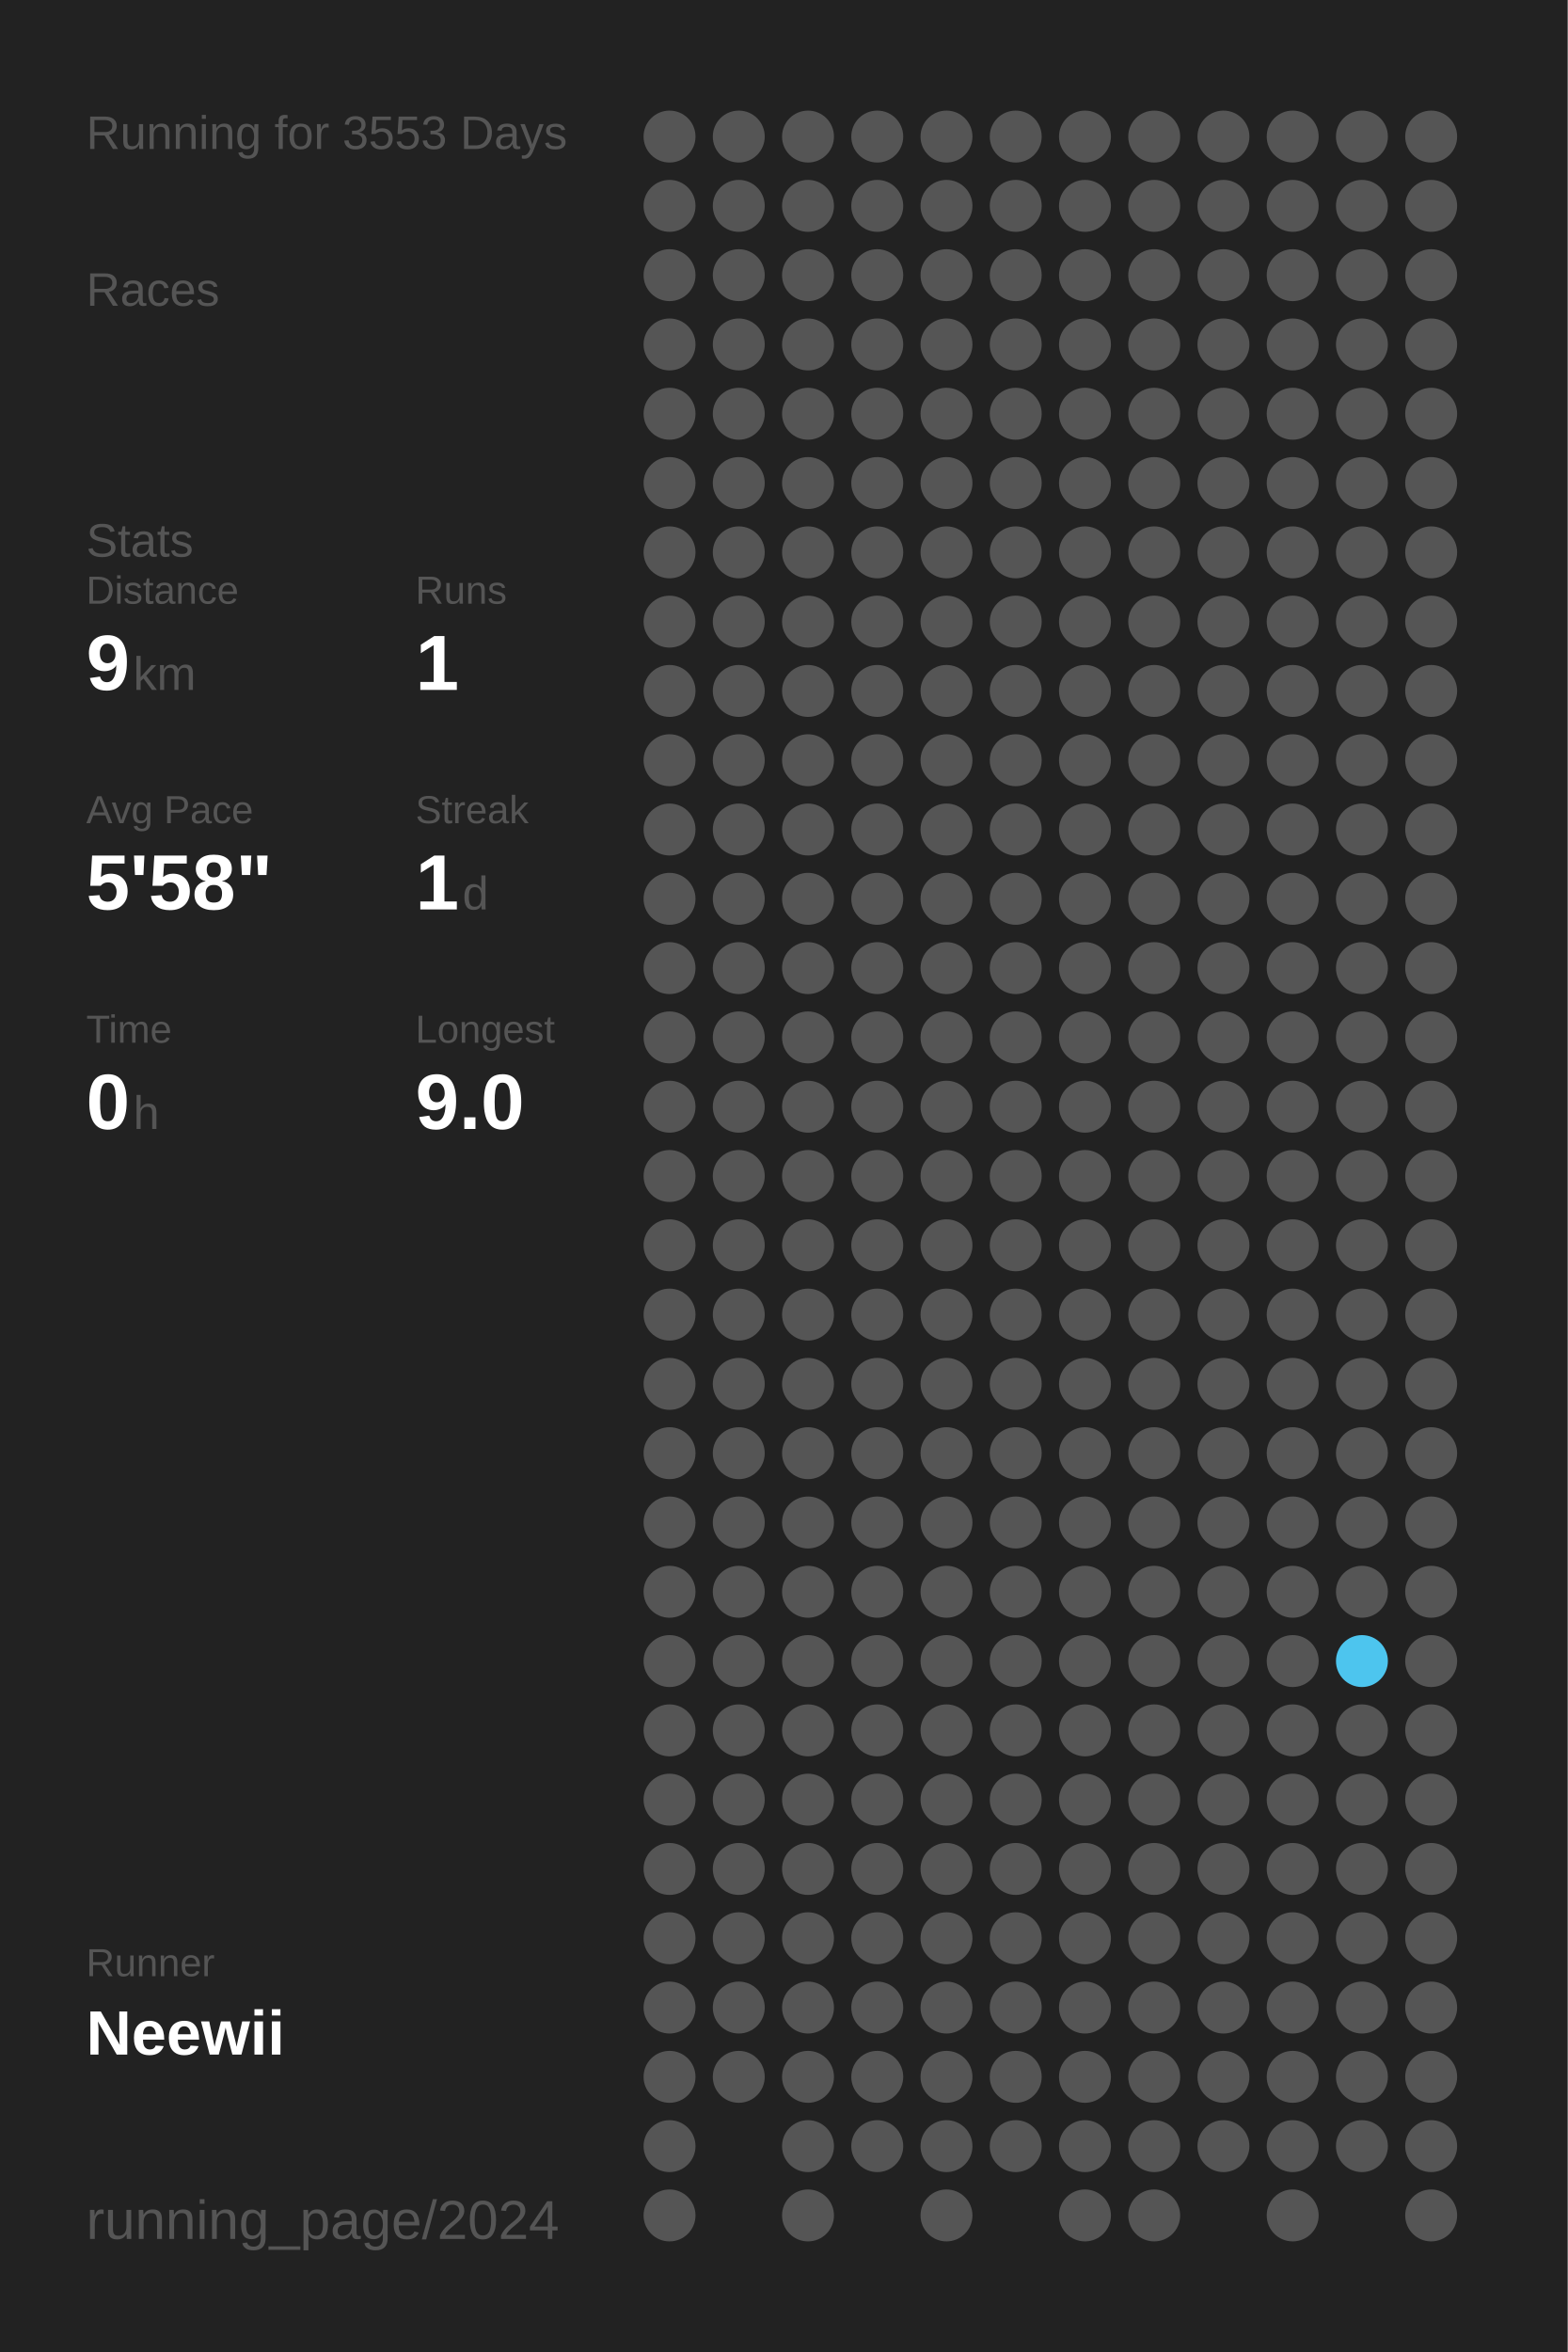
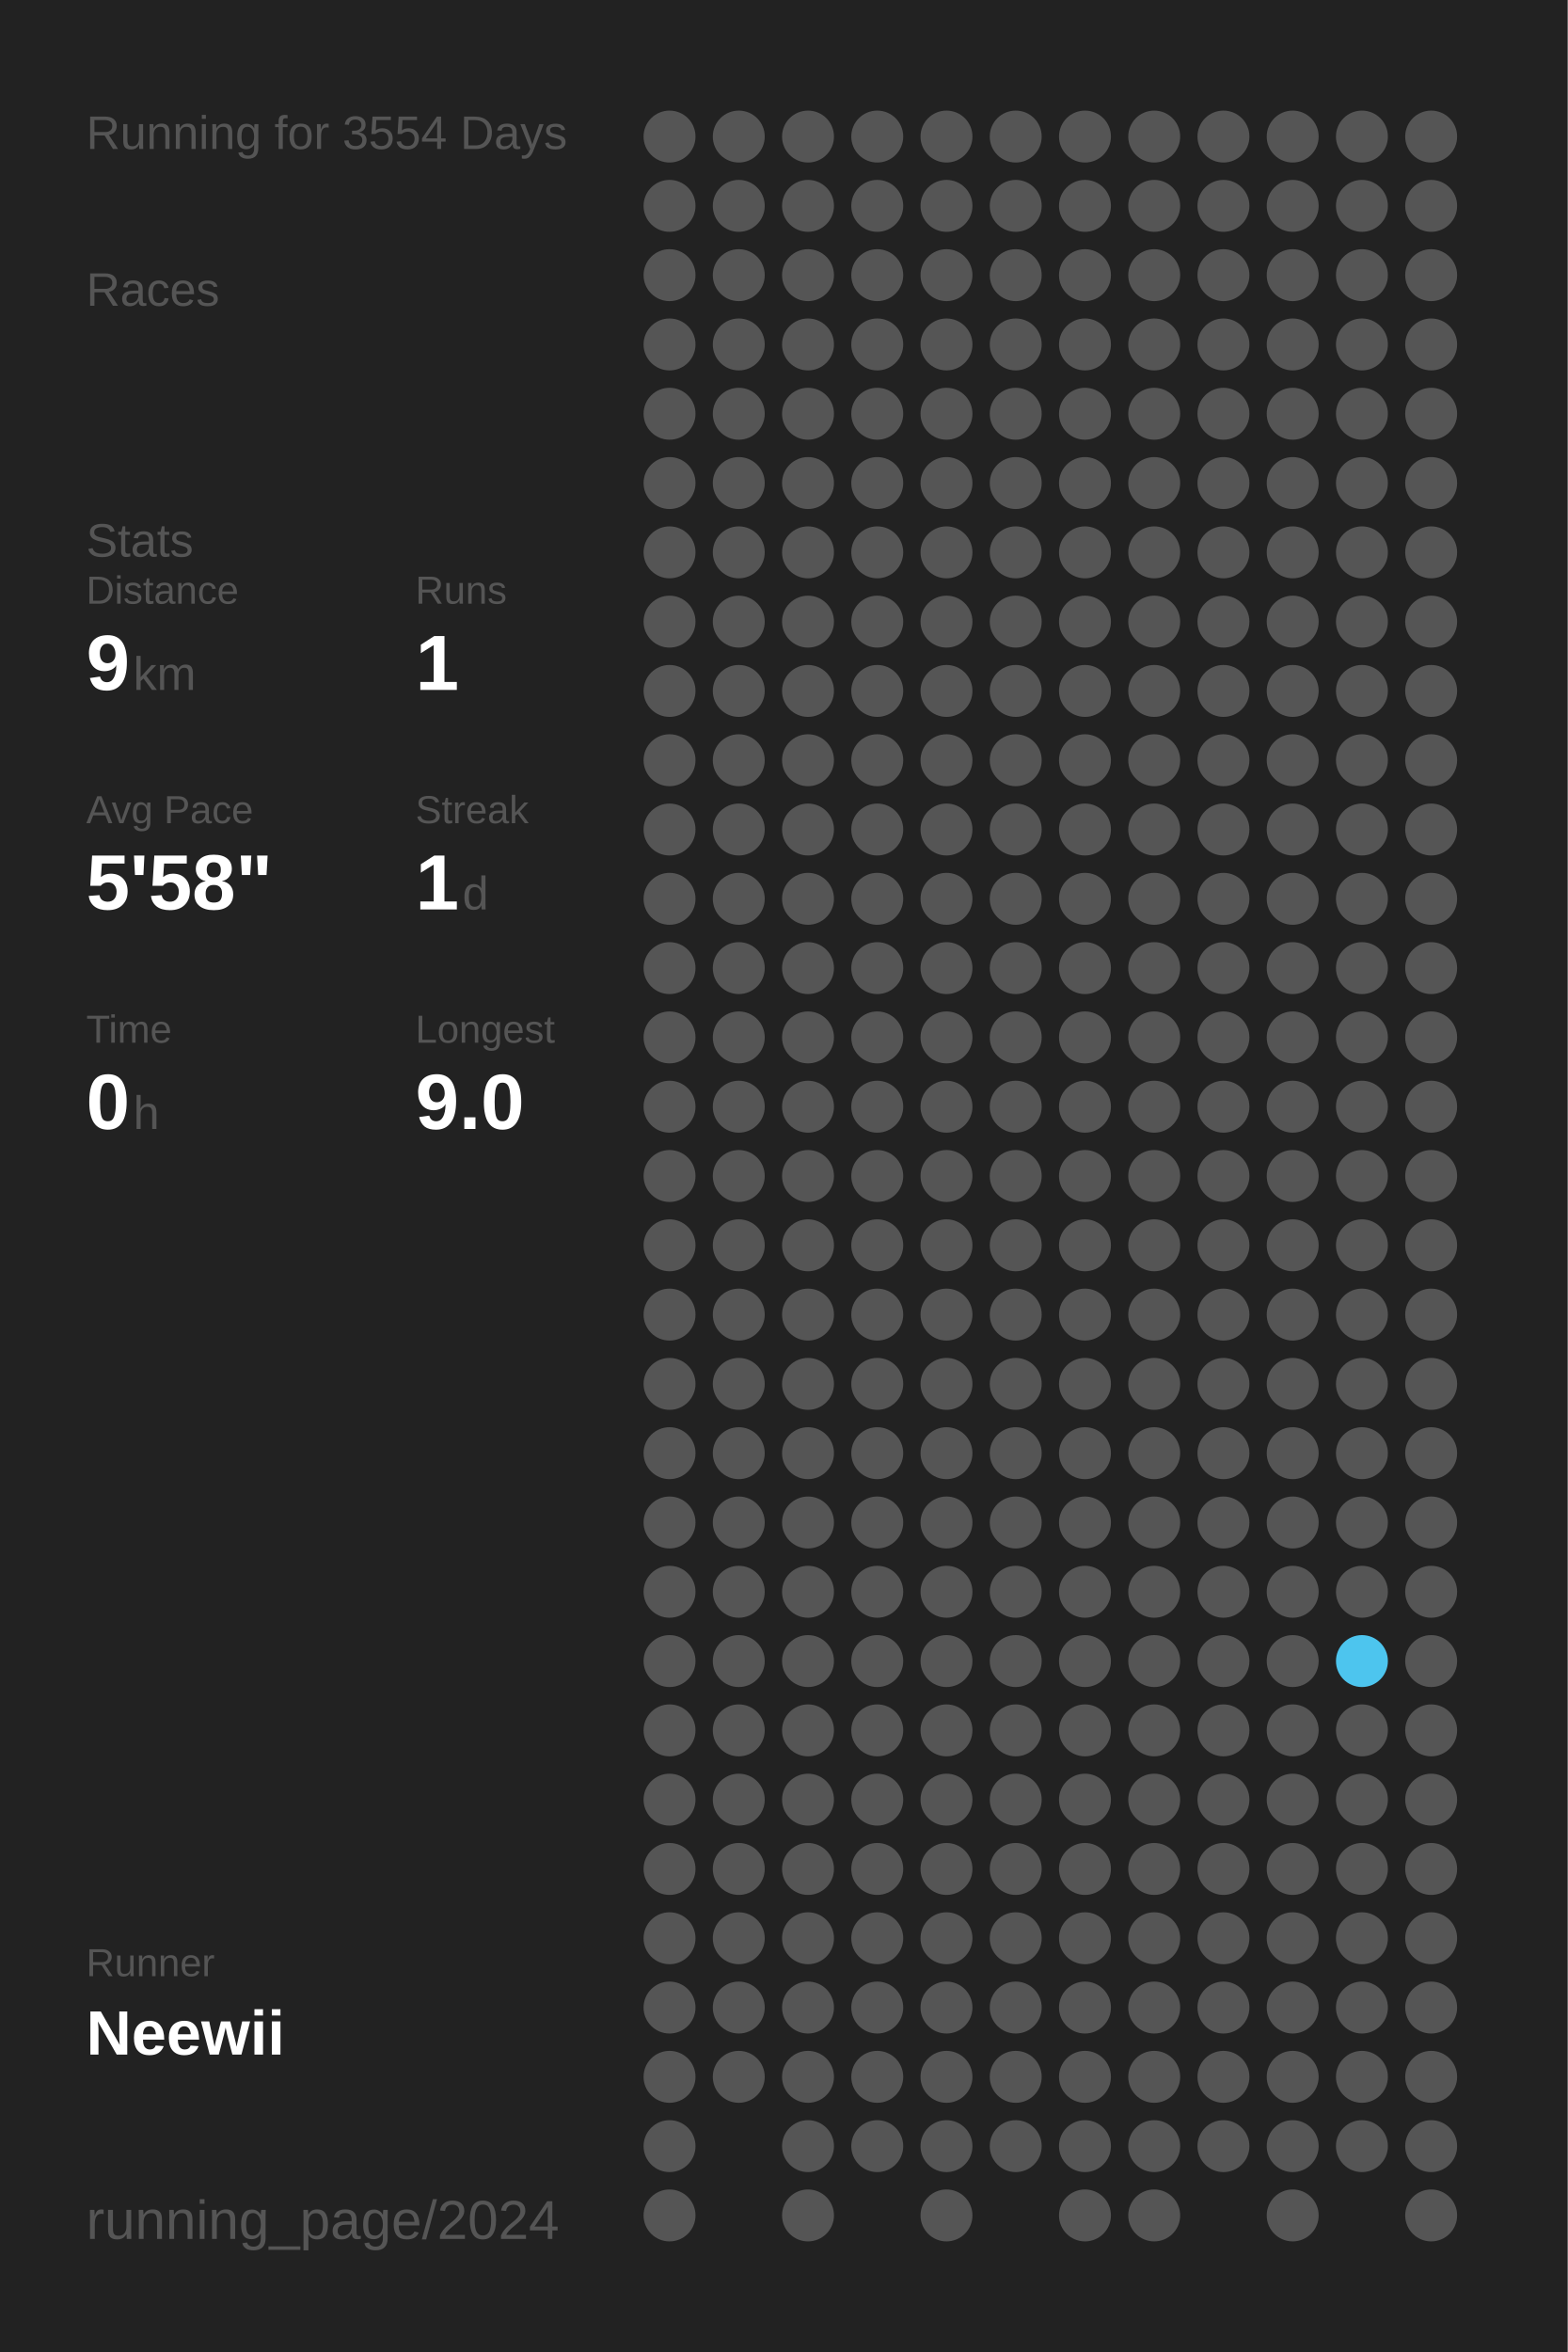
<svg xmlns="http://www.w3.org/2000/svg" baseProfile="full" height="300mm" version="1.1" viewBox="0,0,200,300" width="200mm">
  <defs />
  <rect fill="#222222" height="300" width="200" x="0" y="0" />
-   <text fill="#555555" style="font-size:6px; font-family:Arial;" x="11" y="19">Running for 3553 Days</text>
+   <text fill="#555555" style="font-size:6px; font-family:Arial;" x="11" y="19">Running for 3554 Days</text>
  <text fill="#555555" style="font-size:6px; font-family:Arial;" x="11" y="39">Races</text>
  <text fill="#555555" style="font-size:6px; font-family:Arial;" x="11" y="71">Stats</text>
  <text fill="#555555" style="font-size:5px; font-family:Arial;" x="11" y="77">Distance</text>
  <text fill="#FFFFFF" style="font-size:10px; font-family:Arial; font-weight:bold;" x="11" y="88">9</text>
  <text fill="#555555" style="font-size:6px; font-family:Arial;" x="17" y="88">km</text>
  <text fill="#555555" style="font-size:5px; font-family:Arial;" x="53" y="77">Runs</text>
  <text fill="#FFFFFF" style="font-size:10px; font-family:Arial; font-weight:bold;" x="53" y="88">1</text>
  <text fill="#555555" style="font-size:5px; font-family:Arial;" x="11" y="105">Avg Pace</text>
  <text fill="#FFFFFF" style="font-size:10px; font-family:Arial; font-weight:bold;" x="11" y="116">5'58"</text>
  <text fill="#555555" style="font-size:5px; font-family:Arial;" x="53" y="105">Streak</text>
  <text fill="#FFFFFF" style="font-size:10px; font-family:Arial; font-weight:bold;" x="53" y="116">1</text>
  <text fill="#555555" style="font-size:6px; font-family:Arial;" x="59" y="116">d</text>
  <text fill="#555555" style="font-size:5px; font-family:Arial;" x="11" y="133">Time</text>
  <text fill="#FFFFFF" style="font-size:10px; font-family:Arial; font-weight:bold;" x="11" y="144">0</text>
  <text fill="#555555" style="font-size:6px; font-family:Arial;" x="17" y="144">h</text>
  <text fill="#555555" style="font-size:5px; font-family:Arial;" x="53" y="133">Longest</text>
  <text fill="#FFFFFF" style="font-size:10px; font-family:Arial; font-weight:bold;" x="53" y="144">9.0</text>
  <text fill="#555555" style="font-size:5px; font-family:Arial;" x="11" y="252.065">Runner</text>
  <text fill="#FFFFFF" style="font-size:8px; font-family:Arial; font-weight:bold;" x="11" y="262.065">Neewii</text>
  <text fill="#555555" style="font-size:7px; font-family:Arial;" x="11" y="285.581">running_page/2024</text>
  <circle cx="85.417" cy="17.419" fill="#555555" r="3.312" />
  <circle cx="85.417" cy="26.258" fill="#555555" r="3.312" />
  <circle cx="85.417" cy="35.097" fill="#555555" r="3.312" />
  <circle cx="85.417" cy="43.935" fill="#555555" r="3.312" />
  <circle cx="85.417" cy="52.774" fill="#555555" r="3.312" />
  <circle cx="85.417" cy="61.613" fill="#555555" r="3.312" />
  <circle cx="85.417" cy="70.452" fill="#555555" r="3.312" />
  <circle cx="85.417" cy="79.29" fill="#555555" r="3.312" />
  <circle cx="85.417" cy="88.129" fill="#555555" r="3.312" />
  <circle cx="85.417" cy="96.968" fill="#555555" r="3.312" />
  <circle cx="85.417" cy="105.806" fill="#555555" r="3.312" />
  <circle cx="85.417" cy="114.645" fill="#555555" r="3.312" />
  <circle cx="85.417" cy="123.484" fill="#555555" r="3.312" />
  <circle cx="85.417" cy="132.323" fill="#555555" r="3.312" />
  <circle cx="85.417" cy="141.161" fill="#555555" r="3.312" />
  <circle cx="85.417" cy="150" fill="#555555" r="3.312" />
  <circle cx="85.417" cy="158.839" fill="#555555" r="3.312" />
  <circle cx="85.417" cy="167.677" fill="#555555" r="3.312" />
  <circle cx="85.417" cy="176.516" fill="#555555" r="3.312" />
  <circle cx="85.417" cy="185.355" fill="#555555" r="3.312" />
  <circle cx="85.417" cy="194.194" fill="#555555" r="3.312" />
  <circle cx="85.417" cy="203.032" fill="#555555" r="3.312" />
  <circle cx="85.417" cy="211.871" fill="#555555" r="3.312" />
  <circle cx="85.417" cy="220.71" fill="#555555" r="3.312" />
  <circle cx="85.417" cy="229.548" fill="#555555" r="3.312" />
  <circle cx="85.417" cy="238.387" fill="#555555" r="3.312" />
  <circle cx="85.417" cy="247.226" fill="#555555" r="3.312" />
  <circle cx="85.417" cy="256.065" fill="#555555" r="3.312" />
  <circle cx="85.417" cy="264.903" fill="#555555" r="3.312" />
  <circle cx="85.417" cy="273.742" fill="#555555" r="3.312" />
  <circle cx="85.417" cy="282.581" fill="#555555" r="3.312" />
  <circle cx="94.25" cy="17.419" fill="#555555" r="3.312" />
  <circle cx="94.25" cy="26.258" fill="#555555" r="3.312" />
  <circle cx="94.25" cy="35.097" fill="#555555" r="3.312" />
  <circle cx="94.25" cy="43.935" fill="#555555" r="3.312" />
  <circle cx="94.25" cy="52.774" fill="#555555" r="3.312" />
  <circle cx="94.25" cy="61.613" fill="#555555" r="3.312" />
  <circle cx="94.25" cy="70.452" fill="#555555" r="3.312" />
  <circle cx="94.25" cy="79.29" fill="#555555" r="3.312" />
  <circle cx="94.25" cy="88.129" fill="#555555" r="3.312" />
  <circle cx="94.25" cy="96.968" fill="#555555" r="3.312" />
  <circle cx="94.25" cy="105.806" fill="#555555" r="3.312" />
  <circle cx="94.25" cy="114.645" fill="#555555" r="3.312" />
  <circle cx="94.25" cy="123.484" fill="#555555" r="3.312" />
  <circle cx="94.25" cy="132.323" fill="#555555" r="3.312" />
  <circle cx="94.25" cy="141.161" fill="#555555" r="3.312" />
  <circle cx="94.25" cy="150" fill="#555555" r="3.312" />
  <circle cx="94.25" cy="158.839" fill="#555555" r="3.312" />
  <circle cx="94.25" cy="167.677" fill="#555555" r="3.312" />
  <circle cx="94.25" cy="176.516" fill="#555555" r="3.312" />
  <circle cx="94.25" cy="185.355" fill="#555555" r="3.312" />
  <circle cx="94.25" cy="194.194" fill="#555555" r="3.312" />
  <circle cx="94.25" cy="203.032" fill="#555555" r="3.312" />
  <circle cx="94.25" cy="211.871" fill="#555555" r="3.312" />
  <circle cx="94.25" cy="220.71" fill="#555555" r="3.312" />
  <circle cx="94.25" cy="229.548" fill="#555555" r="3.312" />
  <circle cx="94.25" cy="238.387" fill="#555555" r="3.312" />
  <circle cx="94.25" cy="247.226" fill="#555555" r="3.312" />
  <circle cx="94.25" cy="256.065" fill="#555555" r="3.312" />
  <circle cx="94.25" cy="264.903" fill="#555555" r="3.312" />
  <circle cx="103.083" cy="17.419" fill="#555555" r="3.312" />
  <circle cx="103.083" cy="26.258" fill="#555555" r="3.312" />
  <circle cx="103.083" cy="35.097" fill="#555555" r="3.312" />
  <circle cx="103.083" cy="43.935" fill="#555555" r="3.312" />
  <circle cx="103.083" cy="52.774" fill="#555555" r="3.312" />
  <circle cx="103.083" cy="61.613" fill="#555555" r="3.312" />
  <circle cx="103.083" cy="70.452" fill="#555555" r="3.312" />
  <circle cx="103.083" cy="79.29" fill="#555555" r="3.312" />
  <circle cx="103.083" cy="88.129" fill="#555555" r="3.312" />
  <circle cx="103.083" cy="96.968" fill="#555555" r="3.312" />
  <circle cx="103.083" cy="105.806" fill="#555555" r="3.312" />
  <circle cx="103.083" cy="114.645" fill="#555555" r="3.312" />
  <circle cx="103.083" cy="123.484" fill="#555555" r="3.312" />
  <circle cx="103.083" cy="132.323" fill="#555555" r="3.312" />
  <circle cx="103.083" cy="141.161" fill="#555555" r="3.312" />
  <circle cx="103.083" cy="150" fill="#555555" r="3.312" />
  <circle cx="103.083" cy="158.839" fill="#555555" r="3.312" />
  <circle cx="103.083" cy="167.677" fill="#555555" r="3.312" />
  <circle cx="103.083" cy="176.516" fill="#555555" r="3.312" />
  <circle cx="103.083" cy="185.355" fill="#555555" r="3.312" />
  <circle cx="103.083" cy="194.194" fill="#555555" r="3.312" />
  <circle cx="103.083" cy="203.032" fill="#555555" r="3.312" />
  <circle cx="103.083" cy="211.871" fill="#555555" r="3.312" />
  <circle cx="103.083" cy="220.71" fill="#555555" r="3.312" />
  <circle cx="103.083" cy="229.548" fill="#555555" r="3.312" />
  <circle cx="103.083" cy="238.387" fill="#555555" r="3.312" />
  <circle cx="103.083" cy="247.226" fill="#555555" r="3.312" />
  <circle cx="103.083" cy="256.065" fill="#555555" r="3.312" />
  <circle cx="103.083" cy="264.903" fill="#555555" r="3.312" />
  <circle cx="103.083" cy="273.742" fill="#555555" r="3.312" />
  <circle cx="103.083" cy="282.581" fill="#555555" r="3.312" />
  <circle cx="111.917" cy="17.419" fill="#555555" r="3.312" />
  <circle cx="111.917" cy="26.258" fill="#555555" r="3.312" />
  <circle cx="111.917" cy="35.097" fill="#555555" r="3.312" />
  <circle cx="111.917" cy="43.935" fill="#555555" r="3.312" />
  <circle cx="111.917" cy="52.774" fill="#555555" r="3.312" />
  <circle cx="111.917" cy="61.613" fill="#555555" r="3.312" />
  <circle cx="111.917" cy="70.452" fill="#555555" r="3.312" />
  <circle cx="111.917" cy="79.29" fill="#555555" r="3.312" />
  <circle cx="111.917" cy="88.129" fill="#555555" r="3.312" />
  <circle cx="111.917" cy="96.968" fill="#555555" r="3.312" />
  <circle cx="111.917" cy="105.806" fill="#555555" r="3.312" />
  <circle cx="111.917" cy="114.645" fill="#555555" r="3.312" />
  <circle cx="111.917" cy="123.484" fill="#555555" r="3.312" />
  <circle cx="111.917" cy="132.323" fill="#555555" r="3.312" />
  <circle cx="111.917" cy="141.161" fill="#555555" r="3.312" />
  <circle cx="111.917" cy="150" fill="#555555" r="3.312" />
  <circle cx="111.917" cy="158.839" fill="#555555" r="3.312" />
  <circle cx="111.917" cy="167.677" fill="#555555" r="3.312" />
  <circle cx="111.917" cy="176.516" fill="#555555" r="3.312" />
  <circle cx="111.917" cy="185.355" fill="#555555" r="3.312" />
  <circle cx="111.917" cy="194.194" fill="#555555" r="3.312" />
  <circle cx="111.917" cy="203.032" fill="#555555" r="3.312" />
  <circle cx="111.917" cy="211.871" fill="#555555" r="3.312" />
  <circle cx="111.917" cy="220.71" fill="#555555" r="3.312" />
  <circle cx="111.917" cy="229.548" fill="#555555" r="3.312" />
  <circle cx="111.917" cy="238.387" fill="#555555" r="3.312" />
  <circle cx="111.917" cy="247.226" fill="#555555" r="3.312" />
  <circle cx="111.917" cy="256.065" fill="#555555" r="3.312" />
  <circle cx="111.917" cy="264.903" fill="#555555" r="3.312" />
  <circle cx="111.917" cy="273.742" fill="#555555" r="3.312" />
  <circle cx="120.75" cy="17.419" fill="#555555" r="3.312" />
  <circle cx="120.75" cy="26.258" fill="#555555" r="3.312" />
  <circle cx="120.75" cy="35.097" fill="#555555" r="3.312" />
  <circle cx="120.75" cy="43.935" fill="#555555" r="3.312" />
  <circle cx="120.75" cy="52.774" fill="#555555" r="3.312" />
  <circle cx="120.75" cy="61.613" fill="#555555" r="3.312" />
  <circle cx="120.75" cy="70.452" fill="#555555" r="3.312" />
  <circle cx="120.75" cy="79.29" fill="#555555" r="3.312" />
  <circle cx="120.75" cy="88.129" fill="#555555" r="3.312" />
  <circle cx="120.75" cy="96.968" fill="#555555" r="3.312" />
  <circle cx="120.75" cy="105.806" fill="#555555" r="3.312" />
  <circle cx="120.75" cy="114.645" fill="#555555" r="3.312" />
  <circle cx="120.75" cy="123.484" fill="#555555" r="3.312" />
  <circle cx="120.75" cy="132.323" fill="#555555" r="3.312" />
  <circle cx="120.75" cy="141.161" fill="#555555" r="3.312" />
  <circle cx="120.75" cy="150" fill="#555555" r="3.312" />
  <circle cx="120.75" cy="158.839" fill="#555555" r="3.312" />
  <circle cx="120.75" cy="167.677" fill="#555555" r="3.312" />
  <circle cx="120.75" cy="176.516" fill="#555555" r="3.312" />
  <circle cx="120.75" cy="185.355" fill="#555555" r="3.312" />
  <circle cx="120.75" cy="194.194" fill="#555555" r="3.312" />
  <circle cx="120.75" cy="203.032" fill="#555555" r="3.312" />
  <circle cx="120.75" cy="211.871" fill="#555555" r="3.312" />
  <circle cx="120.75" cy="220.71" fill="#555555" r="3.312" />
  <circle cx="120.75" cy="229.548" fill="#555555" r="3.312" />
  <circle cx="120.75" cy="238.387" fill="#555555" r="3.312" />
  <circle cx="120.75" cy="247.226" fill="#555555" r="3.312" />
  <circle cx="120.75" cy="256.065" fill="#555555" r="3.312" />
  <circle cx="120.75" cy="264.903" fill="#555555" r="3.312" />
  <circle cx="120.75" cy="273.742" fill="#555555" r="3.312" />
  <circle cx="120.75" cy="282.581" fill="#555555" r="3.312" />
  <circle cx="129.583" cy="17.419" fill="#555555" r="3.312" />
  <circle cx="129.583" cy="26.258" fill="#555555" r="3.312" />
  <circle cx="129.583" cy="35.097" fill="#555555" r="3.312" />
  <circle cx="129.583" cy="43.935" fill="#555555" r="3.312" />
  <circle cx="129.583" cy="52.774" fill="#555555" r="3.312" />
  <circle cx="129.583" cy="61.613" fill="#555555" r="3.312" />
  <circle cx="129.583" cy="70.452" fill="#555555" r="3.312" />
  <circle cx="129.583" cy="79.29" fill="#555555" r="3.312" />
  <circle cx="129.583" cy="88.129" fill="#555555" r="3.312" />
  <circle cx="129.583" cy="96.968" fill="#555555" r="3.312" />
  <circle cx="129.583" cy="105.806" fill="#555555" r="3.312" />
  <circle cx="129.583" cy="114.645" fill="#555555" r="3.312" />
  <circle cx="129.583" cy="123.484" fill="#555555" r="3.312" />
  <circle cx="129.583" cy="132.323" fill="#555555" r="3.312" />
  <circle cx="129.583" cy="141.161" fill="#555555" r="3.312" />
  <circle cx="129.583" cy="150" fill="#555555" r="3.312" />
  <circle cx="129.583" cy="158.839" fill="#555555" r="3.312" />
  <circle cx="129.583" cy="167.677" fill="#555555" r="3.312" />
  <circle cx="129.583" cy="176.516" fill="#555555" r="3.312" />
  <circle cx="129.583" cy="185.355" fill="#555555" r="3.312" />
  <circle cx="129.583" cy="194.194" fill="#555555" r="3.312" />
  <circle cx="129.583" cy="203.032" fill="#555555" r="3.312" />
  <circle cx="129.583" cy="211.871" fill="#555555" r="3.312" />
  <circle cx="129.583" cy="220.71" fill="#555555" r="3.312" />
  <circle cx="129.583" cy="229.548" fill="#555555" r="3.312" />
  <circle cx="129.583" cy="238.387" fill="#555555" r="3.312" />
  <circle cx="129.583" cy="247.226" fill="#555555" r="3.312" />
  <circle cx="129.583" cy="256.065" fill="#555555" r="3.312" />
  <circle cx="129.583" cy="264.903" fill="#555555" r="3.312" />
  <circle cx="129.583" cy="273.742" fill="#555555" r="3.312" />
  <circle cx="138.417" cy="17.419" fill="#555555" r="3.312" />
  <circle cx="138.417" cy="26.258" fill="#555555" r="3.312" />
  <circle cx="138.417" cy="35.097" fill="#555555" r="3.312" />
  <circle cx="138.417" cy="43.935" fill="#555555" r="3.312" />
  <circle cx="138.417" cy="52.774" fill="#555555" r="3.312" />
  <circle cx="138.417" cy="61.613" fill="#555555" r="3.312" />
  <circle cx="138.417" cy="70.452" fill="#555555" r="3.312" />
  <circle cx="138.417" cy="79.29" fill="#555555" r="3.312" />
  <circle cx="138.417" cy="88.129" fill="#555555" r="3.312" />
  <circle cx="138.417" cy="96.968" fill="#555555" r="3.312" />
  <circle cx="138.417" cy="105.806" fill="#555555" r="3.312" />
  <circle cx="138.417" cy="114.645" fill="#555555" r="3.312" />
  <circle cx="138.417" cy="123.484" fill="#555555" r="3.312" />
  <circle cx="138.417" cy="132.323" fill="#555555" r="3.312" />
  <circle cx="138.417" cy="141.161" fill="#555555" r="3.312" />
  <circle cx="138.417" cy="150" fill="#555555" r="3.312" />
  <circle cx="138.417" cy="158.839" fill="#555555" r="3.312" />
  <circle cx="138.417" cy="167.677" fill="#555555" r="3.312" />
  <circle cx="138.417" cy="176.516" fill="#555555" r="3.312" />
  <circle cx="138.417" cy="185.355" fill="#555555" r="3.312" />
  <circle cx="138.417" cy="194.194" fill="#555555" r="3.312" />
  <circle cx="138.417" cy="203.032" fill="#555555" r="3.312" />
  <circle cx="138.417" cy="211.871" fill="#555555" r="3.312" />
  <circle cx="138.417" cy="220.71" fill="#555555" r="3.312" />
  <circle cx="138.417" cy="229.548" fill="#555555" r="3.312" />
  <circle cx="138.417" cy="238.387" fill="#555555" r="3.312" />
  <circle cx="138.417" cy="247.226" fill="#555555" r="3.312" />
  <circle cx="138.417" cy="256.065" fill="#555555" r="3.312" />
  <circle cx="138.417" cy="264.903" fill="#555555" r="3.312" />
  <circle cx="138.417" cy="273.742" fill="#555555" r="3.312" />
  <circle cx="138.417" cy="282.581" fill="#555555" r="3.312" />
  <circle cx="147.25" cy="17.419" fill="#555555" r="3.312" />
  <circle cx="147.25" cy="26.258" fill="#555555" r="3.312" />
  <circle cx="147.25" cy="35.097" fill="#555555" r="3.312" />
  <circle cx="147.25" cy="43.935" fill="#555555" r="3.312" />
  <circle cx="147.25" cy="52.774" fill="#555555" r="3.312" />
  <circle cx="147.25" cy="61.613" fill="#555555" r="3.312" />
  <circle cx="147.25" cy="70.452" fill="#555555" r="3.312" />
  <circle cx="147.25" cy="79.29" fill="#555555" r="3.312" />
  <circle cx="147.25" cy="88.129" fill="#555555" r="3.312" />
  <circle cx="147.25" cy="96.968" fill="#555555" r="3.312" />
  <circle cx="147.25" cy="105.806" fill="#555555" r="3.312" />
  <circle cx="147.25" cy="114.645" fill="#555555" r="3.312" />
  <circle cx="147.25" cy="123.484" fill="#555555" r="3.312" />
  <circle cx="147.25" cy="132.323" fill="#555555" r="3.312" />
  <circle cx="147.25" cy="141.161" fill="#555555" r="3.312" />
  <circle cx="147.25" cy="150" fill="#555555" r="3.312" />
  <circle cx="147.25" cy="158.839" fill="#555555" r="3.312" />
  <circle cx="147.25" cy="167.677" fill="#555555" r="3.312" />
  <circle cx="147.25" cy="176.516" fill="#555555" r="3.312" />
  <circle cx="147.25" cy="185.355" fill="#555555" r="3.312" />
  <circle cx="147.25" cy="194.194" fill="#555555" r="3.312" />
  <circle cx="147.25" cy="203.032" fill="#555555" r="3.312" />
  <circle cx="147.25" cy="211.871" fill="#555555" r="3.312" />
  <circle cx="147.25" cy="220.71" fill="#555555" r="3.312" />
  <circle cx="147.25" cy="229.548" fill="#555555" r="3.312" />
  <circle cx="147.25" cy="238.387" fill="#555555" r="3.312" />
  <circle cx="147.25" cy="247.226" fill="#555555" r="3.312" />
  <circle cx="147.25" cy="256.065" fill="#555555" r="3.312" />
  <circle cx="147.25" cy="264.903" fill="#555555" r="3.312" />
  <circle cx="147.25" cy="273.742" fill="#555555" r="3.312" />
  <circle cx="147.25" cy="282.581" fill="#555555" r="3.312" />
  <circle cx="156.083" cy="17.419" fill="#555555" r="3.312" />
  <circle cx="156.083" cy="26.258" fill="#555555" r="3.312" />
  <circle cx="156.083" cy="35.097" fill="#555555" r="3.312" />
  <circle cx="156.083" cy="43.935" fill="#555555" r="3.312" />
  <circle cx="156.083" cy="52.774" fill="#555555" r="3.312" />
  <circle cx="156.083" cy="61.613" fill="#555555" r="3.312" />
  <circle cx="156.083" cy="70.452" fill="#555555" r="3.312" />
  <circle cx="156.083" cy="79.29" fill="#555555" r="3.312" />
  <circle cx="156.083" cy="88.129" fill="#555555" r="3.312" />
  <circle cx="156.083" cy="96.968" fill="#555555" r="3.312" />
  <circle cx="156.083" cy="105.806" fill="#555555" r="3.312" />
  <circle cx="156.083" cy="114.645" fill="#555555" r="3.312" />
  <circle cx="156.083" cy="123.484" fill="#555555" r="3.312" />
  <circle cx="156.083" cy="132.323" fill="#555555" r="3.312" />
  <circle cx="156.083" cy="141.161" fill="#555555" r="3.312" />
  <circle cx="156.083" cy="150" fill="#555555" r="3.312" />
  <circle cx="156.083" cy="158.839" fill="#555555" r="3.312" />
  <circle cx="156.083" cy="167.677" fill="#555555" r="3.312" />
  <circle cx="156.083" cy="176.516" fill="#555555" r="3.312" />
  <circle cx="156.083" cy="185.355" fill="#555555" r="3.312" />
  <circle cx="156.083" cy="194.194" fill="#555555" r="3.312" />
  <circle cx="156.083" cy="203.032" fill="#555555" r="3.312" />
  <circle cx="156.083" cy="211.871" fill="#555555" r="3.312" />
  <circle cx="156.083" cy="220.71" fill="#555555" r="3.312" />
  <circle cx="156.083" cy="229.548" fill="#555555" r="3.312" />
  <circle cx="156.083" cy="238.387" fill="#555555" r="3.312" />
  <circle cx="156.083" cy="247.226" fill="#555555" r="3.312" />
  <circle cx="156.083" cy="256.065" fill="#555555" r="3.312" />
  <circle cx="156.083" cy="264.903" fill="#555555" r="3.312" />
  <circle cx="156.083" cy="273.742" fill="#555555" r="3.312" />
  <circle cx="164.917" cy="17.419" fill="#555555" r="3.312" />
  <circle cx="164.917" cy="26.258" fill="#555555" r="3.312" />
  <circle cx="164.917" cy="35.097" fill="#555555" r="3.312" />
  <circle cx="164.917" cy="43.935" fill="#555555" r="3.312" />
  <circle cx="164.917" cy="52.774" fill="#555555" r="3.312" />
  <circle cx="164.917" cy="61.613" fill="#555555" r="3.312" />
  <circle cx="164.917" cy="70.452" fill="#555555" r="3.312" />
  <circle cx="164.917" cy="79.29" fill="#555555" r="3.312" />
  <circle cx="164.917" cy="88.129" fill="#555555" r="3.312" />
  <circle cx="164.917" cy="96.968" fill="#555555" r="3.312" />
  <circle cx="164.917" cy="105.806" fill="#555555" r="3.312" />
  <circle cx="164.917" cy="114.645" fill="#555555" r="3.312" />
  <circle cx="164.917" cy="123.484" fill="#555555" r="3.312" />
  <circle cx="164.917" cy="132.323" fill="#555555" r="3.312" />
  <circle cx="164.917" cy="141.161" fill="#555555" r="3.312" />
  <circle cx="164.917" cy="150" fill="#555555" r="3.312" />
  <circle cx="164.917" cy="158.839" fill="#555555" r="3.312" />
  <circle cx="164.917" cy="167.677" fill="#555555" r="3.312" />
  <circle cx="164.917" cy="176.516" fill="#555555" r="3.312" />
  <circle cx="164.917" cy="185.355" fill="#555555" r="3.312" />
  <circle cx="164.917" cy="194.194" fill="#555555" r="3.312" />
  <circle cx="164.917" cy="203.032" fill="#555555" r="3.312" />
  <circle cx="164.917" cy="211.871" fill="#555555" r="3.312" />
  <circle cx="164.917" cy="220.71" fill="#555555" r="3.312" />
  <circle cx="164.917" cy="229.548" fill="#555555" r="3.312" />
  <circle cx="164.917" cy="238.387" fill="#555555" r="3.312" />
  <circle cx="164.917" cy="247.226" fill="#555555" r="3.312" />
  <circle cx="164.917" cy="256.065" fill="#555555" r="3.312" />
  <circle cx="164.917" cy="264.903" fill="#555555" r="3.312" />
  <circle cx="164.917" cy="273.742" fill="#555555" r="3.312" />
  <circle cx="164.917" cy="282.581" fill="#555555" r="3.312" />
  <circle cx="173.75" cy="17.419" fill="#555555" r="3.312" />
  <circle cx="173.75" cy="26.258" fill="#555555" r="3.312" />
  <circle cx="173.75" cy="35.097" fill="#555555" r="3.312" />
  <circle cx="173.75" cy="43.935" fill="#555555" r="3.312" />
  <circle cx="173.75" cy="52.774" fill="#555555" r="3.312" />
  <circle cx="173.75" cy="61.613" fill="#555555" r="3.312" />
  <circle cx="173.75" cy="70.452" fill="#555555" r="3.312" />
  <circle cx="173.75" cy="79.29" fill="#555555" r="3.312" />
  <circle cx="173.75" cy="88.129" fill="#555555" r="3.312" />
  <circle cx="173.75" cy="96.968" fill="#555555" r="3.312" />
  <circle cx="173.75" cy="105.806" fill="#555555" r="3.312" />
  <circle cx="173.75" cy="114.645" fill="#555555" r="3.312" />
  <circle cx="173.75" cy="123.484" fill="#555555" r="3.312" />
  <circle cx="173.75" cy="132.323" fill="#555555" r="3.312" />
  <circle cx="173.75" cy="141.161" fill="#555555" r="3.312" />
  <circle cx="173.75" cy="150" fill="#555555" r="3.312" />
  <circle cx="173.75" cy="158.839" fill="#555555" r="3.312" />
  <circle cx="173.75" cy="167.677" fill="#555555" r="3.312" />
  <circle cx="173.75" cy="176.516" fill="#555555" r="3.312" />
  <circle cx="173.75" cy="185.355" fill="#555555" r="3.312" />
  <circle cx="173.75" cy="194.194" fill="#555555" r="3.312" />
  <circle cx="173.75" cy="203.032" fill="#555555" r="3.312" />
  <circle cx="173.75" cy="211.871" fill="#4dc5ee" r="3.312" />
  <circle cx="173.75" cy="220.71" fill="#555555" r="3.312" />
  <circle cx="173.75" cy="229.548" fill="#555555" r="3.312" />
  <circle cx="173.75" cy="238.387" fill="#555555" r="3.312" />
  <circle cx="173.75" cy="247.226" fill="#555555" r="3.312" />
  <circle cx="173.75" cy="256.065" fill="#555555" r="3.312" />
  <circle cx="173.75" cy="264.903" fill="#555555" r="3.312" />
  <circle cx="173.75" cy="273.742" fill="#555555" r="3.312" />
  <circle cx="182.583" cy="17.419" fill="#555555" r="3.312" />
  <circle cx="182.583" cy="26.258" fill="#555555" r="3.312" />
  <circle cx="182.583" cy="35.097" fill="#555555" r="3.312" />
  <circle cx="182.583" cy="43.935" fill="#555555" r="3.312" />
  <circle cx="182.583" cy="52.774" fill="#555555" r="3.312" />
  <circle cx="182.583" cy="61.613" fill="#555555" r="3.312" />
  <circle cx="182.583" cy="70.452" fill="#555555" r="3.312" />
  <circle cx="182.583" cy="79.29" fill="#555555" r="3.312" />
  <circle cx="182.583" cy="88.129" fill="#555555" r="3.312" />
  <circle cx="182.583" cy="96.968" fill="#555555" r="3.312" />
  <circle cx="182.583" cy="105.806" fill="#555555" r="3.312" />
  <circle cx="182.583" cy="114.645" fill="#555555" r="3.312" />
  <circle cx="182.583" cy="123.484" fill="#555555" r="3.312" />
  <circle cx="182.583" cy="132.323" fill="#555555" r="3.312" />
  <circle cx="182.583" cy="141.161" fill="#555555" r="3.312" />
  <circle cx="182.583" cy="150" fill="#555555" r="3.312" />
  <circle cx="182.583" cy="158.839" fill="#555555" r="3.312" />
  <circle cx="182.583" cy="167.677" fill="#555555" r="3.312" />
  <circle cx="182.583" cy="176.516" fill="#555555" r="3.312" />
  <circle cx="182.583" cy="185.355" fill="#555555" r="3.312" />
  <circle cx="182.583" cy="194.194" fill="#555555" r="3.312" />
  <circle cx="182.583" cy="203.032" fill="#555555" r="3.312" />
  <circle cx="182.583" cy="211.871" fill="#555555" r="3.312" />
  <circle cx="182.583" cy="220.71" fill="#555555" r="3.312" />
  <circle cx="182.583" cy="229.548" fill="#555555" r="3.312" />
  <circle cx="182.583" cy="238.387" fill="#555555" r="3.312" />
  <circle cx="182.583" cy="247.226" fill="#555555" r="3.312" />
  <circle cx="182.583" cy="256.065" fill="#555555" r="3.312" />
  <circle cx="182.583" cy="264.903" fill="#555555" r="3.312" />
  <circle cx="182.583" cy="273.742" fill="#555555" r="3.312" />
  <circle cx="182.583" cy="282.581" fill="#555555" r="3.312" />
</svg>
